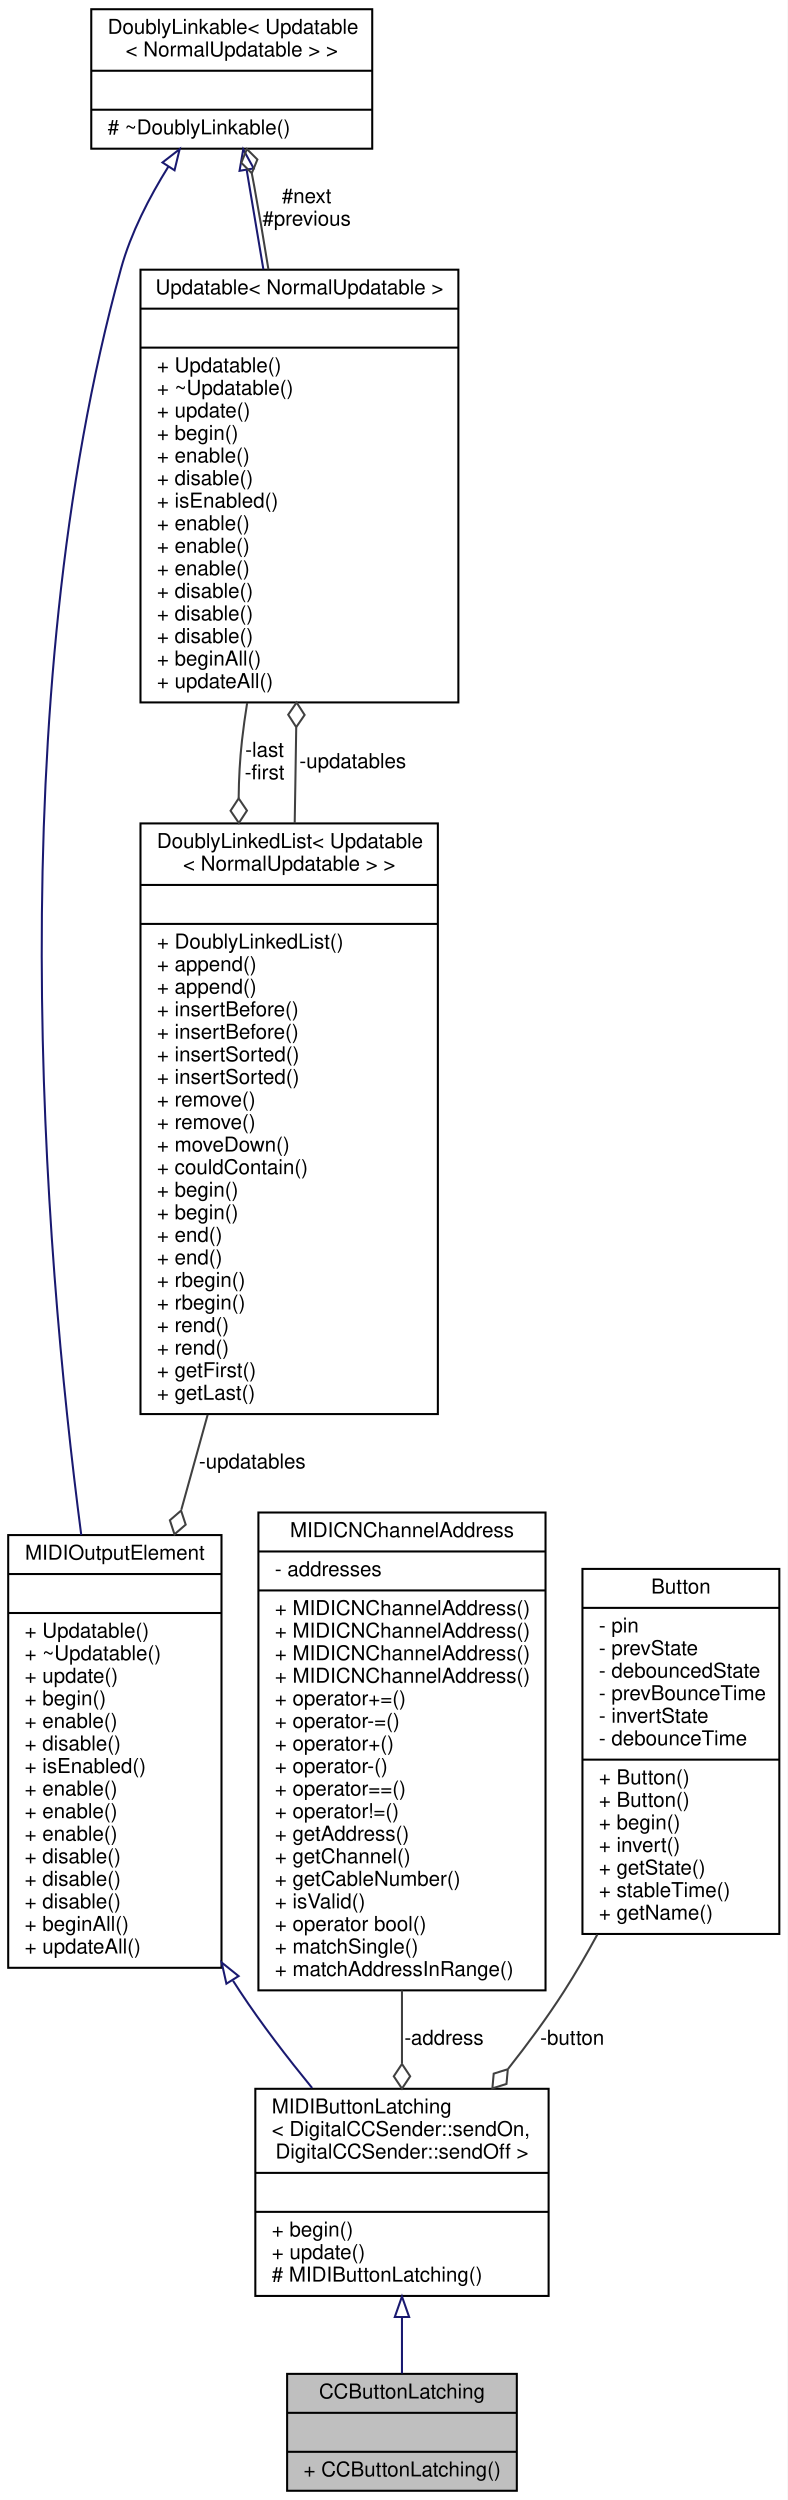
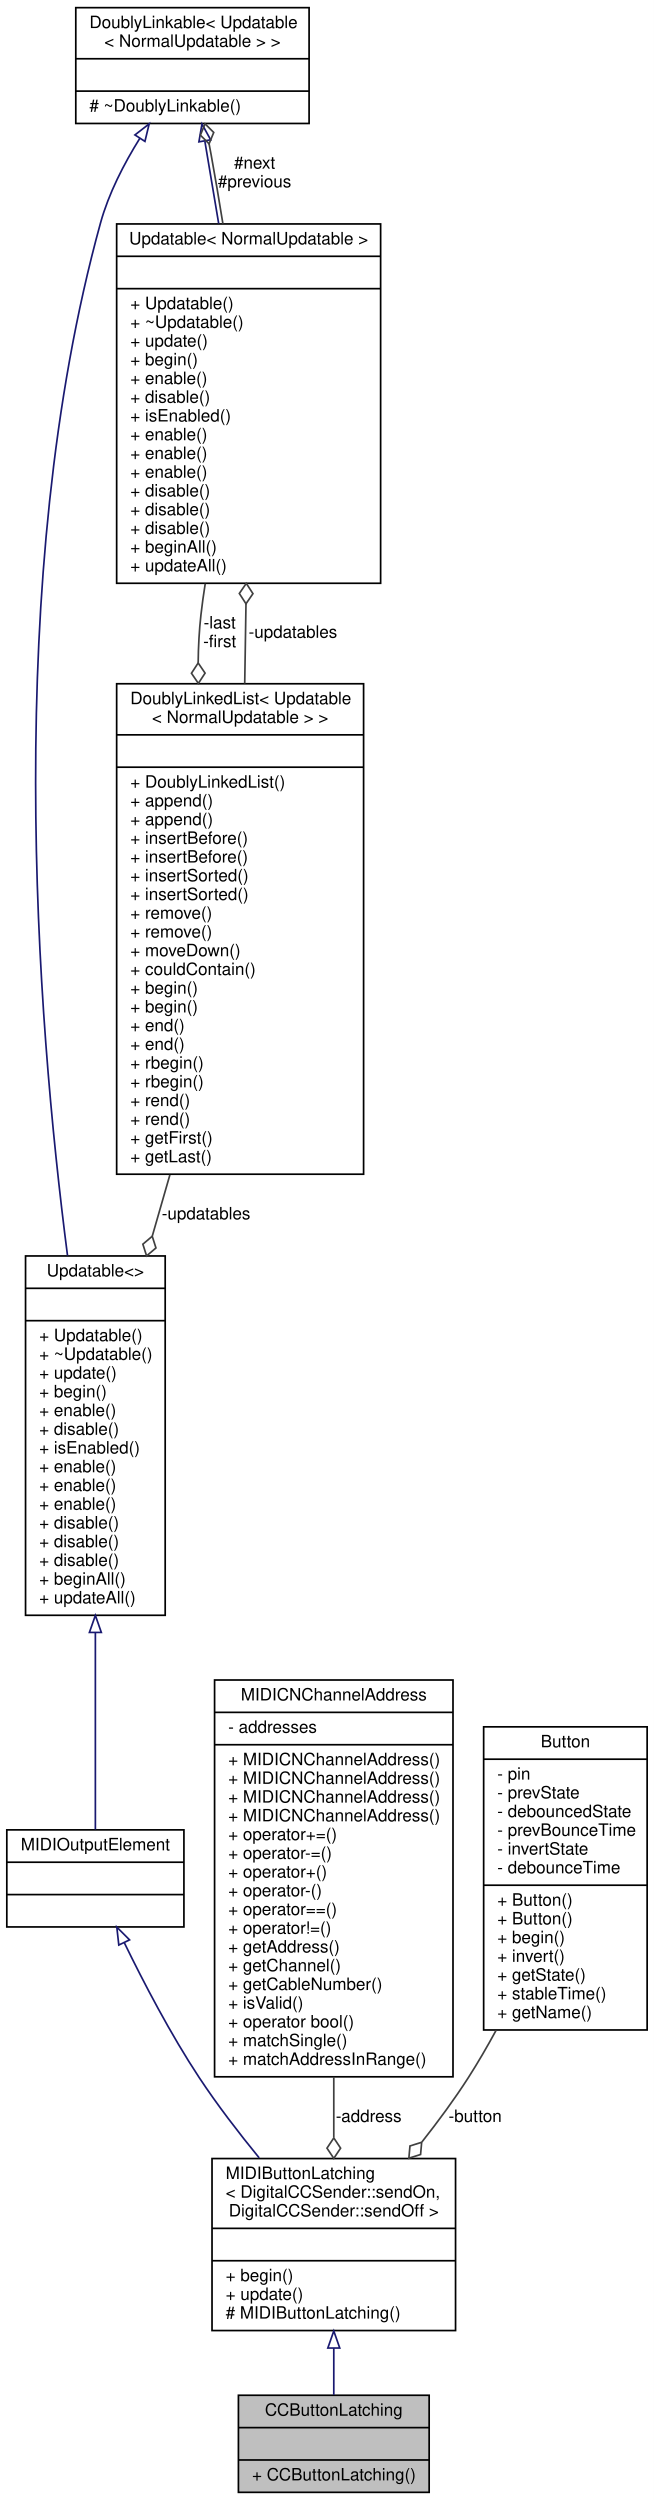
- <svg xmlns="http://www.w3.org/2000/svg" xmlns:xlink="http://www.w3.org/1999/xlink" width="384pt" height="1219pt" viewBox="0.00 0.00 384.00 1219.00">
-   <g id="graph0" class="graph" transform="scale(1 1) rotate(0) translate(4 1215)">
-     <polygon fill="white" stroke="none" points="-4,4 -4,-1215 380,-1215 380,4 -4,4" />
+ <svg xmlns="http://www.w3.org/2000/svg" xmlns:xlink="http://www.w3.org/1999/xlink" width="384pt" height="1468pt" viewBox="0.00 0.00 384.00 1468.00">
+   <g id="graph0" class="graph" transform="scale(1 1) rotate(0) translate(4 1464)">
+     <polygon fill="white" stroke="none" points="-4,4 -4,-1464 380,-1464 380,4 -4,4" />
    <g id="node1" class="node">
      <g id="a_node1">
        <a xlink:title="A class of MIDIOutputElements that read the input of a latching push button or toggle switch,...">
          <polygon fill="#bfbfbf" stroke="black" points="136,-0.5 136,-57.5 248,-57.5 248,-0.5 136,-0.5" />
          <text text-anchor="middle" x="192" y="-45.5" font-family="Helvetica,sans-Serif" font-size="10.00">CCButtonLatching</text>
          <polyline fill="none" stroke="black" points="136,-38.5 248,-38.5 " />
          <text text-anchor="middle" x="192" y="-26.5" font-family="Helvetica,sans-Serif" font-size="10.00"> </text>
          <polyline fill="none" stroke="black" points="136,-19.5 248,-19.5 " />
          <text text-anchor="start" x="144" y="-7.5" font-family="Helvetica,sans-Serif" font-size="10.00">+ CCButtonLatching()</text>
        </a>
      </g>
    </g>
    <g id="node2" class="node">
      <g id="a_node2">
        <a xlink:href="../../d8/de1/classMIDIButtonLatching.html" target="_top" xlink:title=" ">
          <polygon fill="white" stroke="black" points="120.5,-95.5 120.5,-196.5 263.5,-196.5 263.5,-95.5 120.5,-95.5" />
          <text text-anchor="start" x="128.5" y="-184.5" font-family="Helvetica,sans-Serif" font-size="10.00">MIDIButtonLatching</text>
          <text text-anchor="start" x="128.5" y="-173.5" font-family="Helvetica,sans-Serif" font-size="10.00">&lt; DigitalCCSender::sendOn,</text>
          <text text-anchor="middle" x="192" y="-162.5" font-family="Helvetica,sans-Serif" font-size="10.00"> DigitalCCSender::sendOff &gt;</text>
          <polyline fill="none" stroke="black" points="120.5,-155.5 263.5,-155.5 " />
          <text text-anchor="middle" x="192" y="-143.5" font-family="Helvetica,sans-Serif" font-size="10.00"> </text>
          <polyline fill="none" stroke="black" points="120.5,-136.5 263.5,-136.5 " />
          <text text-anchor="start" x="128.5" y="-124.5" font-family="Helvetica,sans-Serif" font-size="10.00">+ begin()</text>
          <text text-anchor="start" x="128.5" y="-113.5" font-family="Helvetica,sans-Serif" font-size="10.00">+ update()</text>
          <text text-anchor="start" x="128.5" y="-102.5" font-family="Helvetica,sans-Serif" font-size="10.00"># MIDIButtonLatching()</text>
        </a>
      </g>
    </g>
    <g id="edge1" class="edge">
      <path fill="none" stroke="midnightblue" d="M192,-85.215C192,-75.593 192,-66.056 192,-57.685" />
      <polygon fill="none" stroke="midnightblue" points="188.5,-85.228 192,-95.228 195.5,-85.228 188.5,-85.228" />
    </g>
    <g id="node3" class="node">
      <g id="a_node3">
-         <a xlink:href="../../d5/de0/classUpdatable.html" target="_top" xlink:title=" ">
-           <polygon fill="white" stroke="black" points="0,-255.5 0,-466.5 104,-466.5 104,-255.5 0,-255.5" />
-           <text text-anchor="middle" x="52" y="-454.5" font-family="Helvetica,sans-Serif" font-size="10.00">MIDIOutputElement</text>
-           <polyline fill="none" stroke="black" points="0,-447.5 104,-447.5 " />
-           <text text-anchor="middle" x="52" y="-435.5" font-family="Helvetica,sans-Serif" font-size="10.00"> </text>
-           <polyline fill="none" stroke="black" points="0,-428.5 104,-428.5 " />
-           <text text-anchor="start" x="8" y="-416.5" font-family="Helvetica,sans-Serif" font-size="10.00">+ Updatable()</text>
-           <text text-anchor="start" x="8" y="-405.5" font-family="Helvetica,sans-Serif" font-size="10.00">+ ~Updatable()</text>
-           <text text-anchor="start" x="8" y="-394.5" font-family="Helvetica,sans-Serif" font-size="10.00">+ update()</text>
-           <text text-anchor="start" x="8" y="-383.5" font-family="Helvetica,sans-Serif" font-size="10.00">+ begin()</text>
-           <text text-anchor="start" x="8" y="-372.5" font-family="Helvetica,sans-Serif" font-size="10.00">+ enable()</text>
-           <text text-anchor="start" x="8" y="-361.5" font-family="Helvetica,sans-Serif" font-size="10.00">+ disable()</text>
-           <text text-anchor="start" x="8" y="-350.5" font-family="Helvetica,sans-Serif" font-size="10.00">+ isEnabled()</text>
-           <text text-anchor="start" x="8" y="-339.5" font-family="Helvetica,sans-Serif" font-size="10.00">+ enable()</text>
-           <text text-anchor="start" x="8" y="-328.5" font-family="Helvetica,sans-Serif" font-size="10.00">+ enable()</text>
-           <text text-anchor="start" x="8" y="-317.5" font-family="Helvetica,sans-Serif" font-size="10.00">+ enable()</text>
-           <text text-anchor="start" x="8" y="-306.5" font-family="Helvetica,sans-Serif" font-size="10.00">+ disable()</text>
-           <text text-anchor="start" x="8" y="-295.5" font-family="Helvetica,sans-Serif" font-size="10.00">+ disable()</text>
-           <text text-anchor="start" x="8" y="-284.5" font-family="Helvetica,sans-Serif" font-size="10.00">+ disable()</text>
-           <text text-anchor="start" x="8" y="-273.5" font-family="Helvetica,sans-Serif" font-size="10.00">+ beginAll()</text>
-           <text text-anchor="start" x="8" y="-262.5" font-family="Helvetica,sans-Serif" font-size="10.00">+ updateAll()</text>
+         <a xlink:href="../../dc/dc9/structMIDIOutputElement.html" target="_top" xlink:title=" ">
+           <polygon fill="white" stroke="black" points="0,-332.5 0,-389.5 104,-389.5 104,-332.5 0,-332.5" />
+           <text text-anchor="middle" x="52" y="-377.5" font-family="Helvetica,sans-Serif" font-size="10.00">MIDIOutputElement</text>
+           <polyline fill="none" stroke="black" points="0,-370.5 104,-370.5 " />
+           <text text-anchor="middle" x="52" y="-358.5" font-family="Helvetica,sans-Serif" font-size="10.00"> </text>
+           <polyline fill="none" stroke="black" points="0,-351.5 104,-351.5 " />
+           <text text-anchor="middle" x="52" y="-339.5" font-family="Helvetica,sans-Serif" font-size="10.00"> </text>
        </a>
      </g>
    </g>
    <g id="edge2" class="edge">
-       <path fill="none" stroke="midnightblue" d="M109.627,-249.192C110.746,-247.441 111.871,-245.709 113,-244 123.535,-228.053 136.162,-211.608 148.198,-196.891" />
-       <polygon fill="none" stroke="midnightblue" points="106.397,-247.756 104.076,-258.094 112.337,-251.46 106.397,-247.756" />
+       <path fill="none" stroke="midnightblue" d="M69.01,-323.195C80.365,-299.845 96.245,-269.363 113,-244 123.535,-228.053 136.162,-211.608 148.198,-196.891" />
+       <polygon fill="none" stroke="midnightblue" points="65.759,-321.88 64.584,-332.409 72.069,-324.911 65.759,-321.88" />
    </g>
    <g id="node4" class="node">
      <g id="a_node4">
-         <a xlink:href="../../d4/d23/classDoublyLinkable.html" target="_top" xlink:title=" ">
-           <polygon fill="white" stroke="black" points="40.5,-1142.5 40.5,-1210.5 177.5,-1210.5 177.5,-1142.5 40.5,-1142.5" />
-           <text text-anchor="start" x="48.5" y="-1198.5" font-family="Helvetica,sans-Serif" font-size="10.00">DoublyLinkable&lt; Updatable</text>
-           <text text-anchor="middle" x="109" y="-1187.5" font-family="Helvetica,sans-Serif" font-size="10.00">&lt; NormalUpdatable &gt; &gt;</text>
-           <polyline fill="none" stroke="black" points="40.5,-1180.5 177.5,-1180.5 " />
-           <text text-anchor="middle" x="109" y="-1168.5" font-family="Helvetica,sans-Serif" font-size="10.00"> </text>
-           <polyline fill="none" stroke="black" points="40.5,-1161.5 177.5,-1161.5 " />
-           <text text-anchor="start" x="48.5" y="-1149.5" font-family="Helvetica,sans-Serif" font-size="10.00"># ~DoublyLinkable()</text>
+         <a xlink:href="../../d5/de0/classUpdatable.html" target="_top" xlink:title=" ">
+           <polygon fill="white" stroke="black" points="11,-515.5 11,-726.5 93,-726.5 93,-515.5 11,-515.5" />
+           <text text-anchor="middle" x="52" y="-714.5" font-family="Helvetica,sans-Serif" font-size="10.00">Updatable&lt;&gt;</text>
+           <polyline fill="none" stroke="black" points="11,-707.5 93,-707.5 " />
+           <text text-anchor="middle" x="52" y="-695.5" font-family="Helvetica,sans-Serif" font-size="10.00"> </text>
+           <polyline fill="none" stroke="black" points="11,-688.5 93,-688.5 " />
+           <text text-anchor="start" x="19" y="-676.5" font-family="Helvetica,sans-Serif" font-size="10.00">+ Updatable()</text>
+           <text text-anchor="start" x="19" y="-665.5" font-family="Helvetica,sans-Serif" font-size="10.00">+ ~Updatable()</text>
+           <text text-anchor="start" x="19" y="-654.5" font-family="Helvetica,sans-Serif" font-size="10.00">+ update()</text>
+           <text text-anchor="start" x="19" y="-643.5" font-family="Helvetica,sans-Serif" font-size="10.00">+ begin()</text>
+           <text text-anchor="start" x="19" y="-632.5" font-family="Helvetica,sans-Serif" font-size="10.00">+ enable()</text>
+           <text text-anchor="start" x="19" y="-621.5" font-family="Helvetica,sans-Serif" font-size="10.00">+ disable()</text>
+           <text text-anchor="start" x="19" y="-610.5" font-family="Helvetica,sans-Serif" font-size="10.00">+ isEnabled()</text>
+           <text text-anchor="start" x="19" y="-599.5" font-family="Helvetica,sans-Serif" font-size="10.00">+ enable()</text>
+           <text text-anchor="start" x="19" y="-588.5" font-family="Helvetica,sans-Serif" font-size="10.00">+ enable()</text>
+           <text text-anchor="start" x="19" y="-577.5" font-family="Helvetica,sans-Serif" font-size="10.00">+ enable()</text>
+           <text text-anchor="start" x="19" y="-566.5" font-family="Helvetica,sans-Serif" font-size="10.00">+ disable()</text>
+           <text text-anchor="start" x="19" y="-555.5" font-family="Helvetica,sans-Serif" font-size="10.00">+ disable()</text>
+           <text text-anchor="start" x="19" y="-544.5" font-family="Helvetica,sans-Serif" font-size="10.00">+ disable()</text>
+           <text text-anchor="start" x="19" y="-533.5" font-family="Helvetica,sans-Serif" font-size="10.00">+ beginAll()</text>
+           <text text-anchor="start" x="19" y="-522.5" font-family="Helvetica,sans-Serif" font-size="10.00">+ updateAll()</text>
        </a>
      </g>
    </g>
    <g id="edge3" class="edge">
-       <path fill="none" stroke="midnightblue" d="M78.109,-1133.79C68.8,-1118.85 59.789,-1101.39 55,-1084 -3.642,-870.999 17.041,-609.062 35.619,-466.535" />
-       <polygon fill="none" stroke="midnightblue" points="75.225,-1135.77 83.595,-1142.27 81.103,-1131.97 75.225,-1135.77" />
+       <path fill="none" stroke="midnightblue" d="M52,-505.203C52,-462.457 52,-417.605 52,-389.73" />
+       <polygon fill="none" stroke="midnightblue" points="48.5,-505.433 52,-515.433 55.5,-505.433 48.5,-505.433" />
    </g>
    <g id="node5" class="node">
      <g id="a_node5">
-         <a xlink:href="../../d5/de0/classUpdatable.html" target="_top" xlink:title=" ">
-           <polygon fill="white" stroke="black" points="64.5,-872.5 64.5,-1083.5 219.5,-1083.5 219.5,-872.5 64.5,-872.5" />
-           <text text-anchor="middle" x="142" y="-1071.5" font-family="Helvetica,sans-Serif" font-size="10.00">Updatable&lt; NormalUpdatable &gt;</text>
-           <polyline fill="none" stroke="black" points="64.5,-1064.5 219.5,-1064.5 " />
-           <text text-anchor="middle" x="142" y="-1052.5" font-family="Helvetica,sans-Serif" font-size="10.00"> </text>
-           <polyline fill="none" stroke="black" points="64.5,-1045.5 219.5,-1045.5 " />
-           <text text-anchor="start" x="72.5" y="-1033.5" font-family="Helvetica,sans-Serif" font-size="10.00">+ Updatable()</text>
-           <text text-anchor="start" x="72.5" y="-1022.5" font-family="Helvetica,sans-Serif" font-size="10.00">+ ~Updatable()</text>
-           <text text-anchor="start" x="72.5" y="-1011.5" font-family="Helvetica,sans-Serif" font-size="10.00">+ update()</text>
-           <text text-anchor="start" x="72.5" y="-1000.5" font-family="Helvetica,sans-Serif" font-size="10.00">+ begin()</text>
-           <text text-anchor="start" x="72.5" y="-989.5" font-family="Helvetica,sans-Serif" font-size="10.00">+ enable()</text>
-           <text text-anchor="start" x="72.5" y="-978.5" font-family="Helvetica,sans-Serif" font-size="10.00">+ disable()</text>
-           <text text-anchor="start" x="72.5" y="-967.5" font-family="Helvetica,sans-Serif" font-size="10.00">+ isEnabled()</text>
-           <text text-anchor="start" x="72.5" y="-956.5" font-family="Helvetica,sans-Serif" font-size="10.00">+ enable()</text>
-           <text text-anchor="start" x="72.5" y="-945.5" font-family="Helvetica,sans-Serif" font-size="10.00">+ enable()</text>
-           <text text-anchor="start" x="72.5" y="-934.5" font-family="Helvetica,sans-Serif" font-size="10.00">+ enable()</text>
-           <text text-anchor="start" x="72.5" y="-923.5" font-family="Helvetica,sans-Serif" font-size="10.00">+ disable()</text>
-           <text text-anchor="start" x="72.5" y="-912.5" font-family="Helvetica,sans-Serif" font-size="10.00">+ disable()</text>
-           <text text-anchor="start" x="72.5" y="-901.5" font-family="Helvetica,sans-Serif" font-size="10.00">+ disable()</text>
-           <text text-anchor="start" x="72.5" y="-890.5" font-family="Helvetica,sans-Serif" font-size="10.00">+ beginAll()</text>
-           <text text-anchor="start" x="72.5" y="-879.5" font-family="Helvetica,sans-Serif" font-size="10.00">+ updateAll()</text>
-         </a>
-       </g>
-     </g>
-     <g id="edge5" class="edge">
-       <path fill="none" stroke="midnightblue" d="M116.293,-1132.07C118.724,-1117.6 121.546,-1100.79 124.412,-1083.73" />
-       <polygon fill="none" stroke="midnightblue" points="112.803,-1131.72 114.598,-1142.17 119.706,-1132.88 112.803,-1131.72" />
+         <a xlink:href="../../d4/d23/classDoublyLinkable.html" target="_top" xlink:title=" ">
+           <polygon fill="white" stroke="black" points="40.5,-1391.5 40.5,-1459.5 177.5,-1459.5 177.5,-1391.5 40.5,-1391.5" />
+           <text text-anchor="start" x="48.5" y="-1447.5" font-family="Helvetica,sans-Serif" font-size="10.00">DoublyLinkable&lt; Updatable</text>
+           <text text-anchor="middle" x="109" y="-1436.5" font-family="Helvetica,sans-Serif" font-size="10.00">&lt; NormalUpdatable &gt; &gt;</text>
+           <polyline fill="none" stroke="black" points="40.5,-1429.5 177.5,-1429.5 " />
+           <text text-anchor="middle" x="109" y="-1417.5" font-family="Helvetica,sans-Serif" font-size="10.00"> </text>
+           <polyline fill="none" stroke="black" points="40.5,-1410.5 177.5,-1410.5 " />
+           <text text-anchor="start" x="48.5" y="-1398.5" font-family="Helvetica,sans-Serif" font-size="10.00"># ~DoublyLinkable()</text>
+         </a>
+       </g>
    </g>
    <g id="edge4" class="edge">
-       <path fill="none" stroke="#404040" d="M126.882,-1083.67C124.696,-1097.26 122.377,-1110.98 120,-1124 119.611,-1126.13 119.199,-1128.31 118.773,-1130.51" />
-       <polygon fill="none" stroke="#404040" points="118.765,-1130.55 121.5,-1137.22 116.393,-1142.31 113.658,-1135.64 118.765,-1130.55" />
-       <text text-anchor="middle" x="145.5" y="-1116" font-family="Helvetica,sans-Serif" font-size="10.00"> #next</text>
-       <text text-anchor="middle" x="145.5" y="-1105" font-family="Helvetica,sans-Serif" font-size="10.00">#previous</text>
+       <path fill="none" stroke="midnightblue" d="M78.11,-1382.79C68.801,-1367.85 59.789,-1350.39 55,-1333 -2.509,-1124.14 17.422,-867.494 35.644,-726.741" />
+       <polygon fill="none" stroke="midnightblue" points="75.226,-1384.77 83.595,-1391.27 81.104,-1380.97 75.226,-1384.77" />
    </g>
    <g id="node6" class="node">
      <g id="a_node6">
-         <a xlink:href="../../dd/d16/classDoublyLinkedList.html" target="_top" xlink:title=" ">
-           <polygon fill="white" stroke="black" points="64.5,-525.5 64.5,-813.5 209.5,-813.5 209.5,-525.5 64.5,-525.5" />
-           <text text-anchor="start" x="72.5" y="-801.5" font-family="Helvetica,sans-Serif" font-size="10.00">DoublyLinkedList&lt; Updatable</text>
-           <text text-anchor="middle" x="137" y="-790.5" font-family="Helvetica,sans-Serif" font-size="10.00">&lt; NormalUpdatable &gt; &gt;</text>
-           <polyline fill="none" stroke="black" points="64.5,-783.5 209.5,-783.5 " />
-           <text text-anchor="middle" x="137" y="-771.5" font-family="Helvetica,sans-Serif" font-size="10.00"> </text>
-           <polyline fill="none" stroke="black" points="64.5,-764.5 209.5,-764.5 " />
-           <text text-anchor="start" x="72.5" y="-752.5" font-family="Helvetica,sans-Serif" font-size="10.00">+ DoublyLinkedList()</text>
-           <text text-anchor="start" x="72.5" y="-741.5" font-family="Helvetica,sans-Serif" font-size="10.00">+ append()</text>
-           <text text-anchor="start" x="72.5" y="-730.5" font-family="Helvetica,sans-Serif" font-size="10.00">+ append()</text>
-           <text text-anchor="start" x="72.5" y="-719.5" font-family="Helvetica,sans-Serif" font-size="10.00">+ insertBefore()</text>
-           <text text-anchor="start" x="72.5" y="-708.5" font-family="Helvetica,sans-Serif" font-size="10.00">+ insertBefore()</text>
-           <text text-anchor="start" x="72.5" y="-697.5" font-family="Helvetica,sans-Serif" font-size="10.00">+ insertSorted()</text>
-           <text text-anchor="start" x="72.5" y="-686.5" font-family="Helvetica,sans-Serif" font-size="10.00">+ insertSorted()</text>
-           <text text-anchor="start" x="72.5" y="-675.5" font-family="Helvetica,sans-Serif" font-size="10.00">+ remove()</text>
-           <text text-anchor="start" x="72.5" y="-664.5" font-family="Helvetica,sans-Serif" font-size="10.00">+ remove()</text>
-           <text text-anchor="start" x="72.5" y="-653.5" font-family="Helvetica,sans-Serif" font-size="10.00">+ moveDown()</text>
-           <text text-anchor="start" x="72.5" y="-642.5" font-family="Helvetica,sans-Serif" font-size="10.00">+ couldContain()</text>
-           <text text-anchor="start" x="72.5" y="-631.5" font-family="Helvetica,sans-Serif" font-size="10.00">+ begin()</text>
-           <text text-anchor="start" x="72.5" y="-620.5" font-family="Helvetica,sans-Serif" font-size="10.00">+ begin()</text>
-           <text text-anchor="start" x="72.5" y="-609.5" font-family="Helvetica,sans-Serif" font-size="10.00">+ end()</text>
-           <text text-anchor="start" x="72.5" y="-598.5" font-family="Helvetica,sans-Serif" font-size="10.00">+ end()</text>
-           <text text-anchor="start" x="72.5" y="-587.5" font-family="Helvetica,sans-Serif" font-size="10.00">+ rbegin()</text>
-           <text text-anchor="start" x="72.5" y="-576.5" font-family="Helvetica,sans-Serif" font-size="10.00">+ rbegin()</text>
-           <text text-anchor="start" x="72.5" y="-565.5" font-family="Helvetica,sans-Serif" font-size="10.00">+ rend()</text>
-           <text text-anchor="start" x="72.5" y="-554.5" font-family="Helvetica,sans-Serif" font-size="10.00">+ rend()</text>
-           <text text-anchor="start" x="72.5" y="-543.5" font-family="Helvetica,sans-Serif" font-size="10.00">+ getFirst()</text>
-           <text text-anchor="start" x="72.5" y="-532.5" font-family="Helvetica,sans-Serif" font-size="10.00">+ getLast()</text>
-         </a>
-       </g>
-     </g>
-     <g id="edge7" class="edge">
-       <path fill="none" stroke="#404040" d="M116.507,-872.258C115.524,-866.103 114.673,-859.985 114,-854 112.966,-844.802 112.457,-835.349 112.367,-825.814" />
-       <polygon fill="none" stroke="#404040" points="112.368,-825.706 108.419,-819.673 112.47,-813.707 116.419,-819.74 112.368,-825.706" />
-       <text text-anchor="middle" x="125" y="-846" font-family="Helvetica,sans-Serif" font-size="10.00"> -last</text>
-       <text text-anchor="middle" x="125" y="-835" font-family="Helvetica,sans-Serif" font-size="10.00">-first</text>
-     </g>
-     <g id="edge8" class="edge">
-       <path fill="none" stroke="#404040" d="M97.238,-525.121C92.942,-509.631 88.609,-494.006 84.415,-478.883" />
-       <polygon fill="none" stroke="#404040" points="84.291,-478.437 78.833,-473.724 81.084,-466.874 86.542,-471.586 84.291,-478.437" />
-       <text text-anchor="middle" x="119" y="-499" font-family="Helvetica,sans-Serif" font-size="10.00"> -updatables</text>
+         <a xlink:href="../../d5/de0/classUpdatable.html" target="_top" xlink:title=" ">
+           <polygon fill="white" stroke="black" points="64.5,-1121.5 64.5,-1332.5 219.5,-1332.5 219.5,-1121.5 64.5,-1121.5" />
+           <text text-anchor="middle" x="142" y="-1320.5" font-family="Helvetica,sans-Serif" font-size="10.00">Updatable&lt; NormalUpdatable &gt;</text>
+           <polyline fill="none" stroke="black" points="64.5,-1313.5 219.5,-1313.5 " />
+           <text text-anchor="middle" x="142" y="-1301.5" font-family="Helvetica,sans-Serif" font-size="10.00"> </text>
+           <polyline fill="none" stroke="black" points="64.5,-1294.5 219.5,-1294.5 " />
+           <text text-anchor="start" x="72.5" y="-1282.5" font-family="Helvetica,sans-Serif" font-size="10.00">+ Updatable()</text>
+           <text text-anchor="start" x="72.5" y="-1271.5" font-family="Helvetica,sans-Serif" font-size="10.00">+ ~Updatable()</text>
+           <text text-anchor="start" x="72.5" y="-1260.5" font-family="Helvetica,sans-Serif" font-size="10.00">+ update()</text>
+           <text text-anchor="start" x="72.5" y="-1249.5" font-family="Helvetica,sans-Serif" font-size="10.00">+ begin()</text>
+           <text text-anchor="start" x="72.5" y="-1238.5" font-family="Helvetica,sans-Serif" font-size="10.00">+ enable()</text>
+           <text text-anchor="start" x="72.5" y="-1227.5" font-family="Helvetica,sans-Serif" font-size="10.00">+ disable()</text>
+           <text text-anchor="start" x="72.5" y="-1216.5" font-family="Helvetica,sans-Serif" font-size="10.00">+ isEnabled()</text>
+           <text text-anchor="start" x="72.5" y="-1205.5" font-family="Helvetica,sans-Serif" font-size="10.00">+ enable()</text>
+           <text text-anchor="start" x="72.5" y="-1194.5" font-family="Helvetica,sans-Serif" font-size="10.00">+ enable()</text>
+           <text text-anchor="start" x="72.5" y="-1183.5" font-family="Helvetica,sans-Serif" font-size="10.00">+ enable()</text>
+           <text text-anchor="start" x="72.5" y="-1172.5" font-family="Helvetica,sans-Serif" font-size="10.00">+ disable()</text>
+           <text text-anchor="start" x="72.5" y="-1161.5" font-family="Helvetica,sans-Serif" font-size="10.00">+ disable()</text>
+           <text text-anchor="start" x="72.5" y="-1150.5" font-family="Helvetica,sans-Serif" font-size="10.00">+ disable()</text>
+           <text text-anchor="start" x="72.5" y="-1139.5" font-family="Helvetica,sans-Serif" font-size="10.00">+ beginAll()</text>
+           <text text-anchor="start" x="72.5" y="-1128.5" font-family="Helvetica,sans-Serif" font-size="10.00">+ updateAll()</text>
+         </a>
+       </g>
    </g>
    <g id="edge6" class="edge">
-       <path fill="none" stroke="#404040" d="M139.694,-813.599C139.8,-819.817 139.902,-825.972 140,-832 140.149,-841.204 140.296,-850.736 140.439,-860.316" />
-       <polygon fill="none" stroke="#404040" points="140.441,-860.455 144.529,-866.396 140.618,-872.454 136.53,-866.514 140.441,-860.455" />
-       <text text-anchor="middle" x="168" y="-840.5" font-family="Helvetica,sans-Serif" font-size="10.00"> -updatables</text>
+       <path fill="none" stroke="midnightblue" d="M116.293,-1381.07C118.724,-1366.6 121.546,-1349.79 124.412,-1332.73" />
+       <polygon fill="none" stroke="midnightblue" points="112.803,-1380.72 114.598,-1391.17 119.706,-1381.88 112.803,-1380.72" />
+     </g>
+     <g id="edge5" class="edge">
+       <path fill="none" stroke="#404040" d="M126.882,-1332.67C124.696,-1346.26 122.377,-1359.98 120,-1373 119.611,-1375.13 119.199,-1377.31 118.773,-1379.51" />
+       <polygon fill="none" stroke="#404040" points="118.765,-1379.55 121.5,-1386.22 116.393,-1391.31 113.658,-1384.64 118.765,-1379.55" />
+       <text text-anchor="middle" x="145.5" y="-1365" font-family="Helvetica,sans-Serif" font-size="10.00"> #next</text>
+       <text text-anchor="middle" x="145.5" y="-1354" font-family="Helvetica,sans-Serif" font-size="10.00">#previous</text>
    </g>
    <g id="node7" class="node">
      <g id="a_node7">
+         <a xlink:href="../../dd/d16/classDoublyLinkedList.html" target="_top" xlink:title=" ">
+           <polygon fill="white" stroke="black" points="64.5,-774.5 64.5,-1062.5 209.5,-1062.5 209.5,-774.5 64.5,-774.5" />
+           <text text-anchor="start" x="72.5" y="-1050.5" font-family="Helvetica,sans-Serif" font-size="10.00">DoublyLinkedList&lt; Updatable</text>
+           <text text-anchor="middle" x="137" y="-1039.5" font-family="Helvetica,sans-Serif" font-size="10.00">&lt; NormalUpdatable &gt; &gt;</text>
+           <polyline fill="none" stroke="black" points="64.5,-1032.5 209.5,-1032.5 " />
+           <text text-anchor="middle" x="137" y="-1020.5" font-family="Helvetica,sans-Serif" font-size="10.00"> </text>
+           <polyline fill="none" stroke="black" points="64.5,-1013.5 209.5,-1013.5 " />
+           <text text-anchor="start" x="72.5" y="-1001.5" font-family="Helvetica,sans-Serif" font-size="10.00">+ DoublyLinkedList()</text>
+           <text text-anchor="start" x="72.5" y="-990.5" font-family="Helvetica,sans-Serif" font-size="10.00">+ append()</text>
+           <text text-anchor="start" x="72.5" y="-979.5" font-family="Helvetica,sans-Serif" font-size="10.00">+ append()</text>
+           <text text-anchor="start" x="72.5" y="-968.5" font-family="Helvetica,sans-Serif" font-size="10.00">+ insertBefore()</text>
+           <text text-anchor="start" x="72.5" y="-957.5" font-family="Helvetica,sans-Serif" font-size="10.00">+ insertBefore()</text>
+           <text text-anchor="start" x="72.5" y="-946.5" font-family="Helvetica,sans-Serif" font-size="10.00">+ insertSorted()</text>
+           <text text-anchor="start" x="72.5" y="-935.5" font-family="Helvetica,sans-Serif" font-size="10.00">+ insertSorted()</text>
+           <text text-anchor="start" x="72.5" y="-924.5" font-family="Helvetica,sans-Serif" font-size="10.00">+ remove()</text>
+           <text text-anchor="start" x="72.5" y="-913.5" font-family="Helvetica,sans-Serif" font-size="10.00">+ remove()</text>
+           <text text-anchor="start" x="72.5" y="-902.5" font-family="Helvetica,sans-Serif" font-size="10.00">+ moveDown()</text>
+           <text text-anchor="start" x="72.5" y="-891.5" font-family="Helvetica,sans-Serif" font-size="10.00">+ couldContain()</text>
+           <text text-anchor="start" x="72.5" y="-880.5" font-family="Helvetica,sans-Serif" font-size="10.00">+ begin()</text>
+           <text text-anchor="start" x="72.5" y="-869.5" font-family="Helvetica,sans-Serif" font-size="10.00">+ begin()</text>
+           <text text-anchor="start" x="72.5" y="-858.5" font-family="Helvetica,sans-Serif" font-size="10.00">+ end()</text>
+           <text text-anchor="start" x="72.5" y="-847.5" font-family="Helvetica,sans-Serif" font-size="10.00">+ end()</text>
+           <text text-anchor="start" x="72.5" y="-836.5" font-family="Helvetica,sans-Serif" font-size="10.00">+ rbegin()</text>
+           <text text-anchor="start" x="72.5" y="-825.5" font-family="Helvetica,sans-Serif" font-size="10.00">+ rbegin()</text>
+           <text text-anchor="start" x="72.5" y="-814.5" font-family="Helvetica,sans-Serif" font-size="10.00">+ rend()</text>
+           <text text-anchor="start" x="72.5" y="-803.5" font-family="Helvetica,sans-Serif" font-size="10.00">+ rend()</text>
+           <text text-anchor="start" x="72.5" y="-792.5" font-family="Helvetica,sans-Serif" font-size="10.00">+ getFirst()</text>
+           <text text-anchor="start" x="72.5" y="-781.5" font-family="Helvetica,sans-Serif" font-size="10.00">+ getLast()</text>
+         </a>
+       </g>
+     </g>
+     <g id="edge8" class="edge">
+       <path fill="none" stroke="#404040" d="M116.507,-1121.26C115.524,-1115.1 114.673,-1108.98 114,-1103 112.966,-1093.8 112.457,-1084.35 112.367,-1074.81" />
+       <polygon fill="none" stroke="#404040" points="112.368,-1074.71 108.419,-1068.67 112.47,-1062.71 116.419,-1068.74 112.368,-1074.71" />
+       <text text-anchor="middle" x="125" y="-1095" font-family="Helvetica,sans-Serif" font-size="10.00"> -last</text>
+       <text text-anchor="middle" x="125" y="-1084" font-family="Helvetica,sans-Serif" font-size="10.00">-first</text>
+     </g>
+     <g id="edge9" class="edge">
+       <path fill="none" stroke="#404040" d="M95.745,-774.078C92.287,-762.057 88.818,-749.997 85.43,-738.218" />
+       <polygon fill="none" stroke="#404040" points="85.389,-738.077 79.887,-733.416 82.072,-726.544 87.575,-731.205 85.389,-738.077" />
+       <text text-anchor="middle" x="117" y="-748" font-family="Helvetica,sans-Serif" font-size="10.00"> -updatables</text>
+     </g>
+     <g id="edge7" class="edge">
+       <path fill="none" stroke="#404040" d="M139.694,-1062.6C139.8,-1068.82 139.902,-1074.97 140,-1081 140.149,-1090.2 140.296,-1099.74 140.439,-1109.32" />
+       <polygon fill="none" stroke="#404040" points="140.441,-1109.46 144.529,-1115.4 140.618,-1121.45 136.53,-1115.51 140.441,-1109.46" />
+       <text text-anchor="middle" x="168" y="-1089.5" font-family="Helvetica,sans-Serif" font-size="10.00"> -updatables</text>
+     </g>
+     <g id="node8" class="node">
+       <g id="a_node8">
        <a xlink:href="../../d3/d10/classMIDICNChannelAddress.html" target="_top" xlink:title=" ">
          <polygon fill="white" stroke="black" points="122,-244.5 122,-477.5 262,-477.5 262,-244.5 122,-244.5" />
          <text text-anchor="middle" x="192" y="-465.5" font-family="Helvetica,sans-Serif" font-size="10.00">MIDICNChannelAddress</text>
          <polyline fill="none" stroke="black" points="122,-458.5 262,-458.5 " />
          <text text-anchor="start" x="130" y="-446.5" font-family="Helvetica,sans-Serif" font-size="10.00">- addresses</text>
          <polyline fill="none" stroke="black" points="122,-439.5 262,-439.5 " />
          <text text-anchor="start" x="130" y="-427.5" font-family="Helvetica,sans-Serif" font-size="10.00">+ MIDICNChannelAddress()</text>
          <text text-anchor="start" x="130" y="-416.5" font-family="Helvetica,sans-Serif" font-size="10.00">+ MIDICNChannelAddress()</text>
          <text text-anchor="start" x="130" y="-405.5" font-family="Helvetica,sans-Serif" font-size="10.00">+ MIDICNChannelAddress()</text>
          <text text-anchor="start" x="130" y="-394.5" font-family="Helvetica,sans-Serif" font-size="10.00">+ MIDICNChannelAddress()</text>
          <text text-anchor="start" x="130" y="-383.5" font-family="Helvetica,sans-Serif" font-size="10.00">+ operator+=()</text>
          <text text-anchor="start" x="130" y="-372.5" font-family="Helvetica,sans-Serif" font-size="10.00">+ operator-=()</text>
          <text text-anchor="start" x="130" y="-361.5" font-family="Helvetica,sans-Serif" font-size="10.00">+ operator+()</text>
          <text text-anchor="start" x="130" y="-350.5" font-family="Helvetica,sans-Serif" font-size="10.00">+ operator-()</text>
          <text text-anchor="start" x="130" y="-339.5" font-family="Helvetica,sans-Serif" font-size="10.00">+ operator==()</text>
          <text text-anchor="start" x="130" y="-328.5" font-family="Helvetica,sans-Serif" font-size="10.00">+ operator!=()</text>
          <text text-anchor="start" x="130" y="-317.5" font-family="Helvetica,sans-Serif" font-size="10.00">+ getAddress()</text>
          <text text-anchor="start" x="130" y="-306.5" font-family="Helvetica,sans-Serif" font-size="10.00">+ getChannel()</text>
          <text text-anchor="start" x="130" y="-295.5" font-family="Helvetica,sans-Serif" font-size="10.00">+ getCableNumber()</text>
          <text text-anchor="start" x="130" y="-284.5" font-family="Helvetica,sans-Serif" font-size="10.00">+ isValid()</text>
          <text text-anchor="start" x="130" y="-273.5" font-family="Helvetica,sans-Serif" font-size="10.00">+ operator bool()</text>
          <text text-anchor="start" x="130" y="-262.5" font-family="Helvetica,sans-Serif" font-size="10.00">+ matchSingle()</text>
          <text text-anchor="start" x="130" y="-251.5" font-family="Helvetica,sans-Serif" font-size="10.00">+ matchAddressInRange()</text>
        </a>
      </g>
    </g>
-     <g id="edge9" class="edge">
+     <g id="edge10" class="edge">
      <path fill="none" stroke="#404040" d="M192,-244.461C192,-232.24 192,-220.178 192,-208.926" />
      <polygon fill="none" stroke="#404040" points="192,-208.601 188,-202.601 192,-196.601 196,-202.601 192,-208.601" />
      <text text-anchor="middle" x="212.5" y="-218" font-family="Helvetica,sans-Serif" font-size="10.00"> -address</text>
    </g>
-     <g id="node8" class="node">
-       <g id="a_node8">
+     <g id="node9" class="node">
+       <g id="a_node9">
        <a xlink:href="../../d1/d19/classButton.html" target="_top" xlink:title="A class for reading and debouncing buttons and switches.">
          <polygon fill="white" stroke="black" points="280,-272 280,-450 376,-450 376,-272 280,-272" />
          <text text-anchor="middle" x="328" y="-438" font-family="Helvetica,sans-Serif" font-size="10.00">Button</text>
          <polyline fill="none" stroke="black" points="280,-431 376,-431 " />
          <text text-anchor="start" x="288" y="-419" font-family="Helvetica,sans-Serif" font-size="10.00">- pin</text>
          <text text-anchor="start" x="288" y="-408" font-family="Helvetica,sans-Serif" font-size="10.00">- prevState</text>
          <text text-anchor="start" x="288" y="-397" font-family="Helvetica,sans-Serif" font-size="10.00">- debouncedState</text>
          <text text-anchor="start" x="288" y="-386" font-family="Helvetica,sans-Serif" font-size="10.00">- prevBounceTime</text>
          <text text-anchor="start" x="288" y="-375" font-family="Helvetica,sans-Serif" font-size="10.00">- invertState</text>
          <text text-anchor="start" x="288" y="-364" font-family="Helvetica,sans-Serif" font-size="10.00">- debounceTime</text>
          <polyline fill="none" stroke="black" points="280,-357 376,-357 " />
          <text text-anchor="start" x="288" y="-345" font-family="Helvetica,sans-Serif" font-size="10.00">+ Button()</text>
          <text text-anchor="start" x="288" y="-334" font-family="Helvetica,sans-Serif" font-size="10.00">+ Button()</text>
          <text text-anchor="start" x="288" y="-323" font-family="Helvetica,sans-Serif" font-size="10.00">+ begin()</text>
          <text text-anchor="start" x="288" y="-312" font-family="Helvetica,sans-Serif" font-size="10.00">+ invert()</text>
          <text text-anchor="start" x="288" y="-301" font-family="Helvetica,sans-Serif" font-size="10.00">+ getState()</text>
          <text text-anchor="start" x="288" y="-290" font-family="Helvetica,sans-Serif" font-size="10.00">+ stableTime()</text>
          <text text-anchor="start" x="288" y="-279" font-family="Helvetica,sans-Serif" font-size="10.00">+ getName()</text>
        </a>
      </g>
    </g>
-     <g id="edge10" class="edge">
+     <g id="edge11" class="edge">
      <path fill="none" stroke="#404040" d="M287.273,-271.739C282.098,-262.204 276.631,-252.784 271,-244 262.861,-231.304 253.324,-218.359 243.748,-206.234" />
      <polygon fill="none" stroke="#404040" points="243.606,-206.058 236.729,-203.889 236.086,-196.706 242.963,-198.875 243.606,-206.058" />
      <text text-anchor="middle" x="275" y="-218" font-family="Helvetica,sans-Serif" font-size="10.00"> -button</text>
    </g>
  </g>
</svg>
